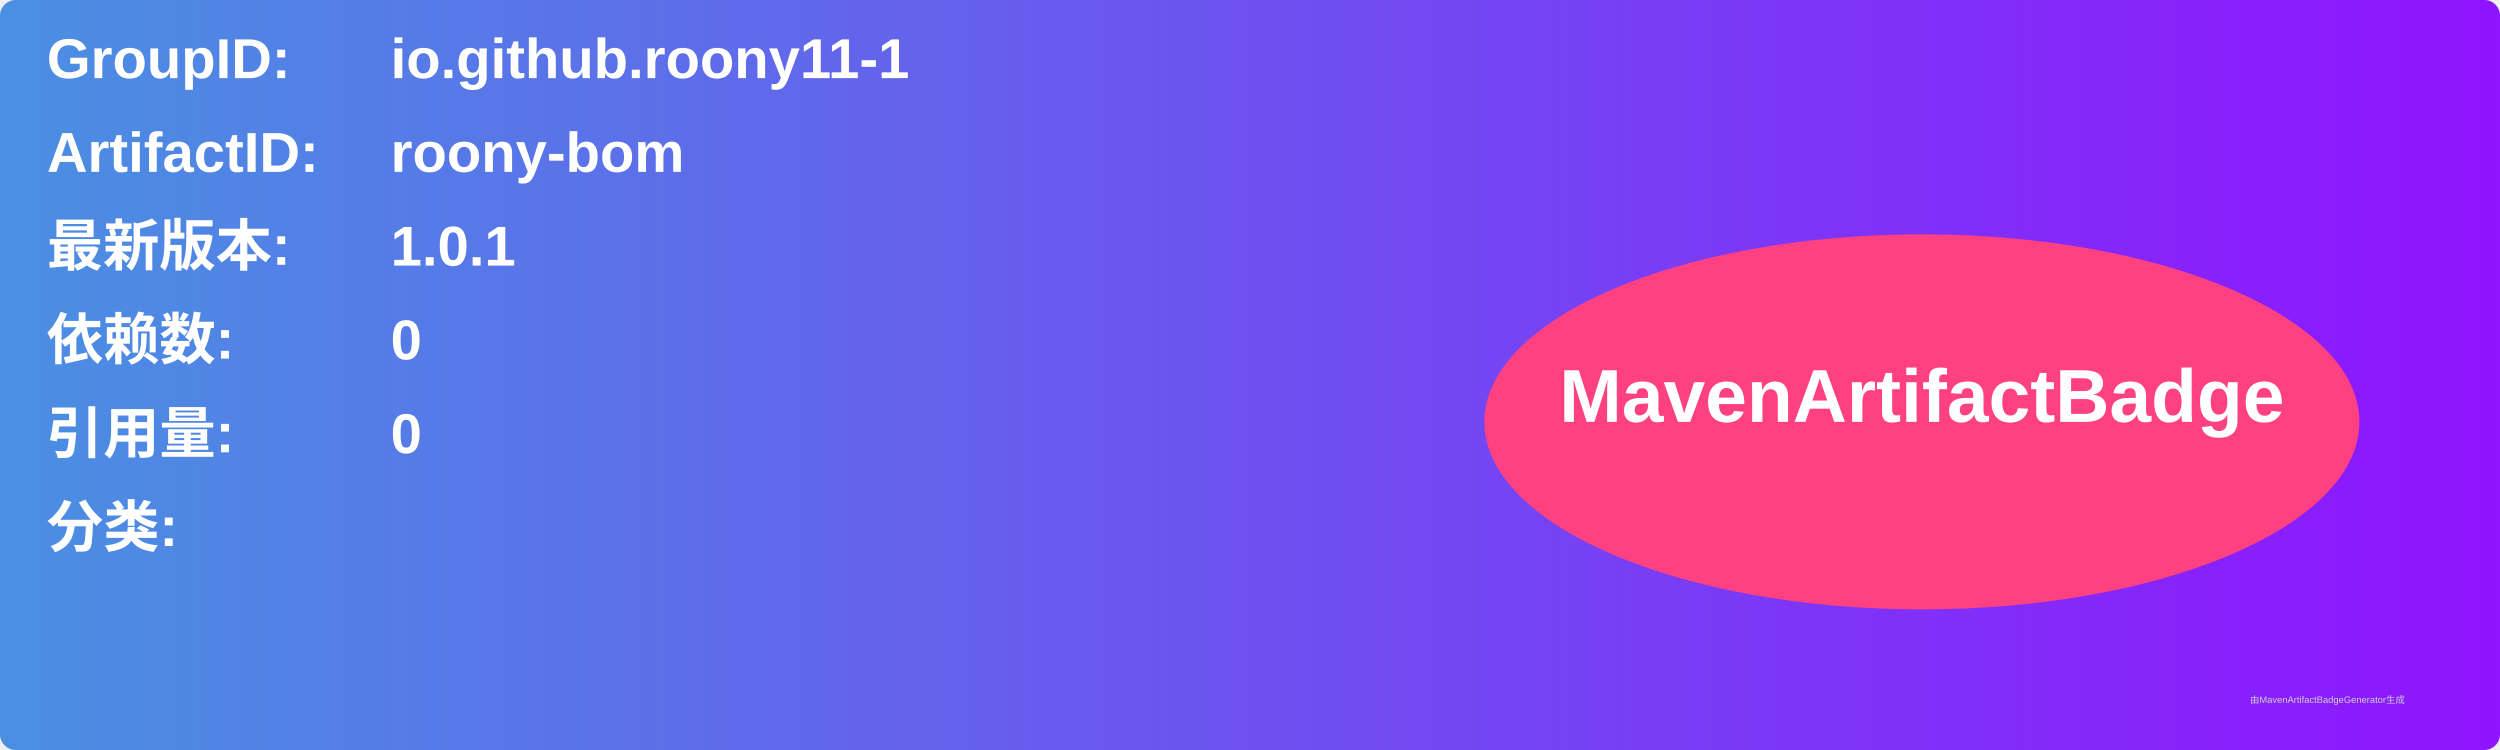
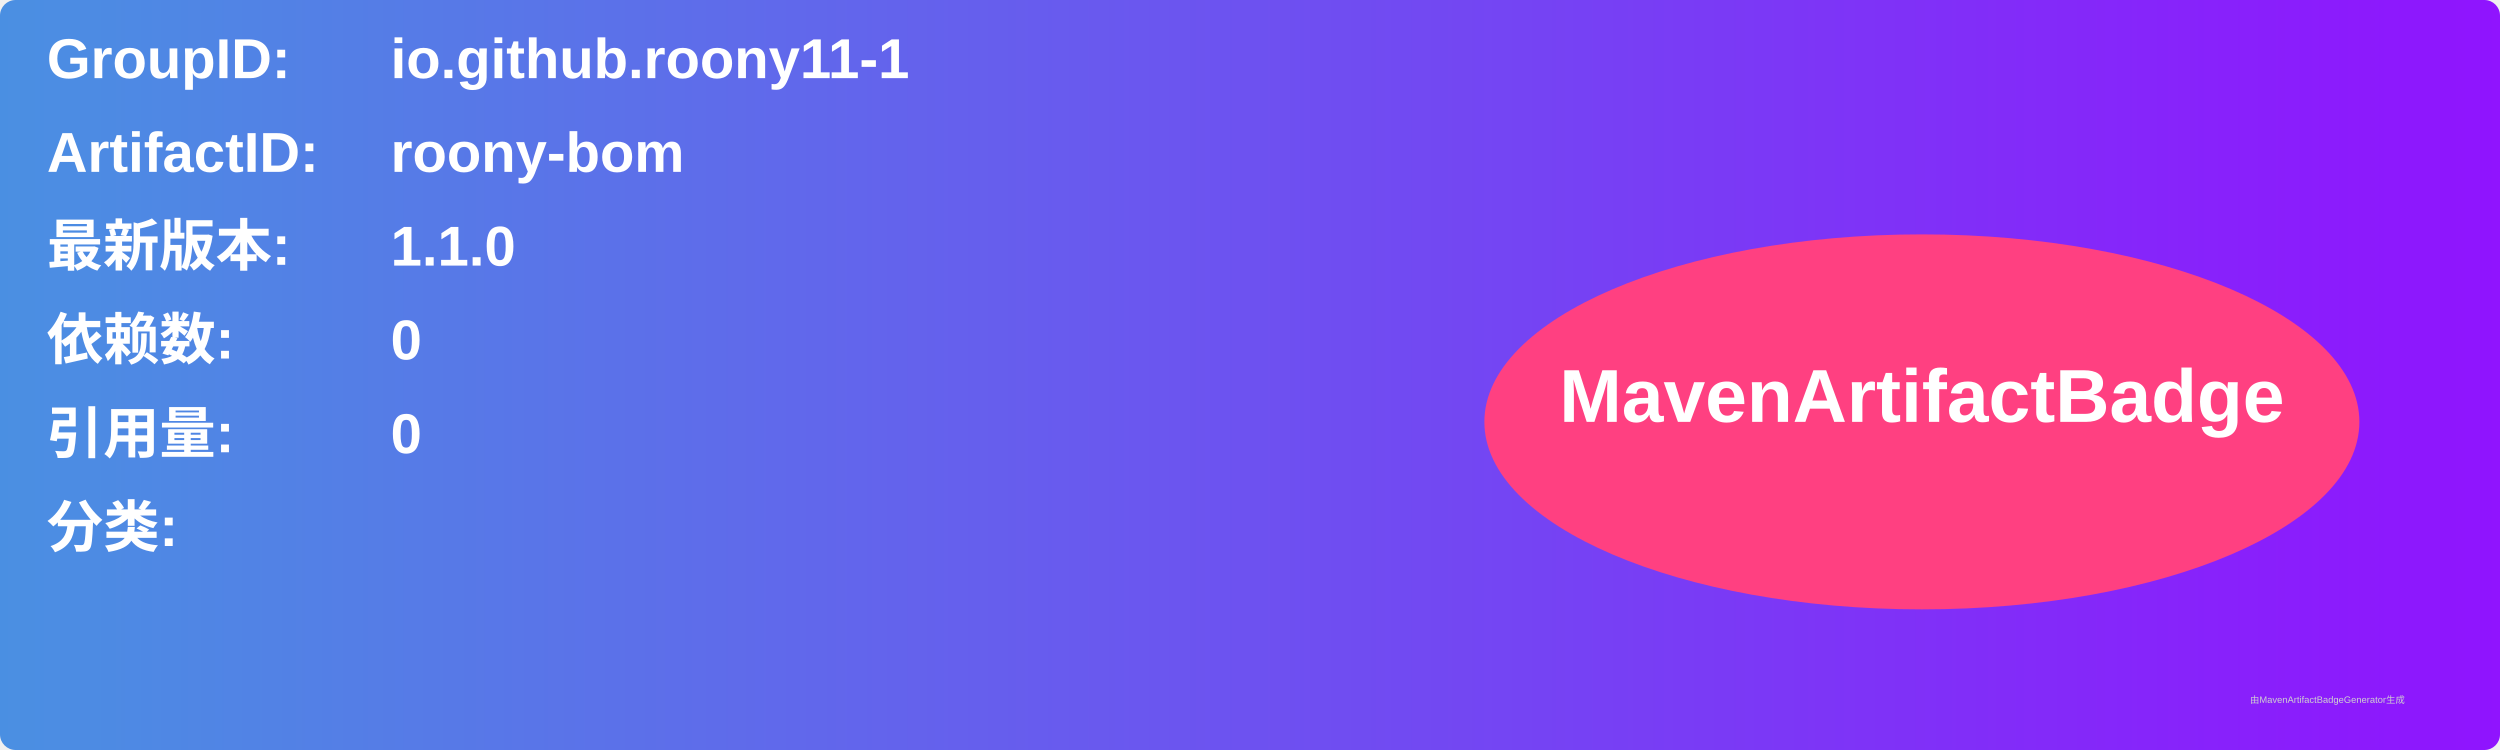
<svg xmlns="http://www.w3.org/2000/svg" width="800" height="240" viewBox="0 0 800 240">
  <linearGradient id="grad" x1="0%" y1="0%" x2="100%" y2="0%">
    <stop offset="0%" stop-color="#4a90e2" />
    <stop offset="100%" stop-color="#9013fe" />
  </linearGradient>
  <rect width="100%" height="100%" rx="5" ry="5" fill="url(#grad)" />
  <g transform="translate(15, 15)">
    <text x="0" y="10" font-family="Arial" font-size="18" fill="white" font-weight="bold" width="260">GroupID:</text>
    <text x="110" y="10" font-family="Arial" font-size="18" fill="white" font-weight="bold" width="460">io.github.roony11-1</text>
    <text x="0" y="40" font-family="Arial" font-size="18" fill="white" font-weight="bold" width="260">ArtifactID:</text>
    <text x="110" y="40" font-family="Arial" font-size="18" fill="white" font-weight="bold" width="460">roony-bom</text>
    <text x="0" y="70" font-family="Arial" font-size="18" fill="white" font-weight="bold">最新版本:</text>
    <text x="110" y="70" font-family="Arial" font-size="18" fill="white" font-weight="bold">
-       <tspan font-weight="bold">1.0.1</tspan>
+       <tspan font-weight="bold">1.1.0</tspan>
    </text>
    <text x="0" y="100" font-family="Arial" font-size="18" fill="white" font-weight="bold">依赖数: </text>
    <text x="110" y="100" font-family="Arial" font-size="18" fill="white">
      <tspan font-weight="bold">0</tspan>
    </text>
    <text x="0" y="130" font-family="Arial" font-size="18" fill="white" font-weight="bold">引用量: </text>
    <text x="110" y="130" font-family="Arial" font-size="18" fill="white">
      <tspan font-weight="bold">0</tspan>
    </text>
    <text x="0" y="160" font-family="Arial" font-size="18" fill="white" font-weight="bold">分类:</text>
    <text x="10" y="190" font-family="Arial" font-size="10" fill="white">
      <tspan font-weight="bold" />
    </text>
    <ellipse cx="600" cy="120" rx="140" ry="60" fill="#ff4081" />
    <text x="600" y="120" text-anchor="middle" font-family="Arial" font-size="24" fill="white" font-weight="bold">MavenArtifactBadge</text>
  </g>
  <text x="720" y="225" font-family="Arial" font-size="3" fill="#d0d0d0">由MavenArtifactBadgeGenerator生成</text>
</svg>
